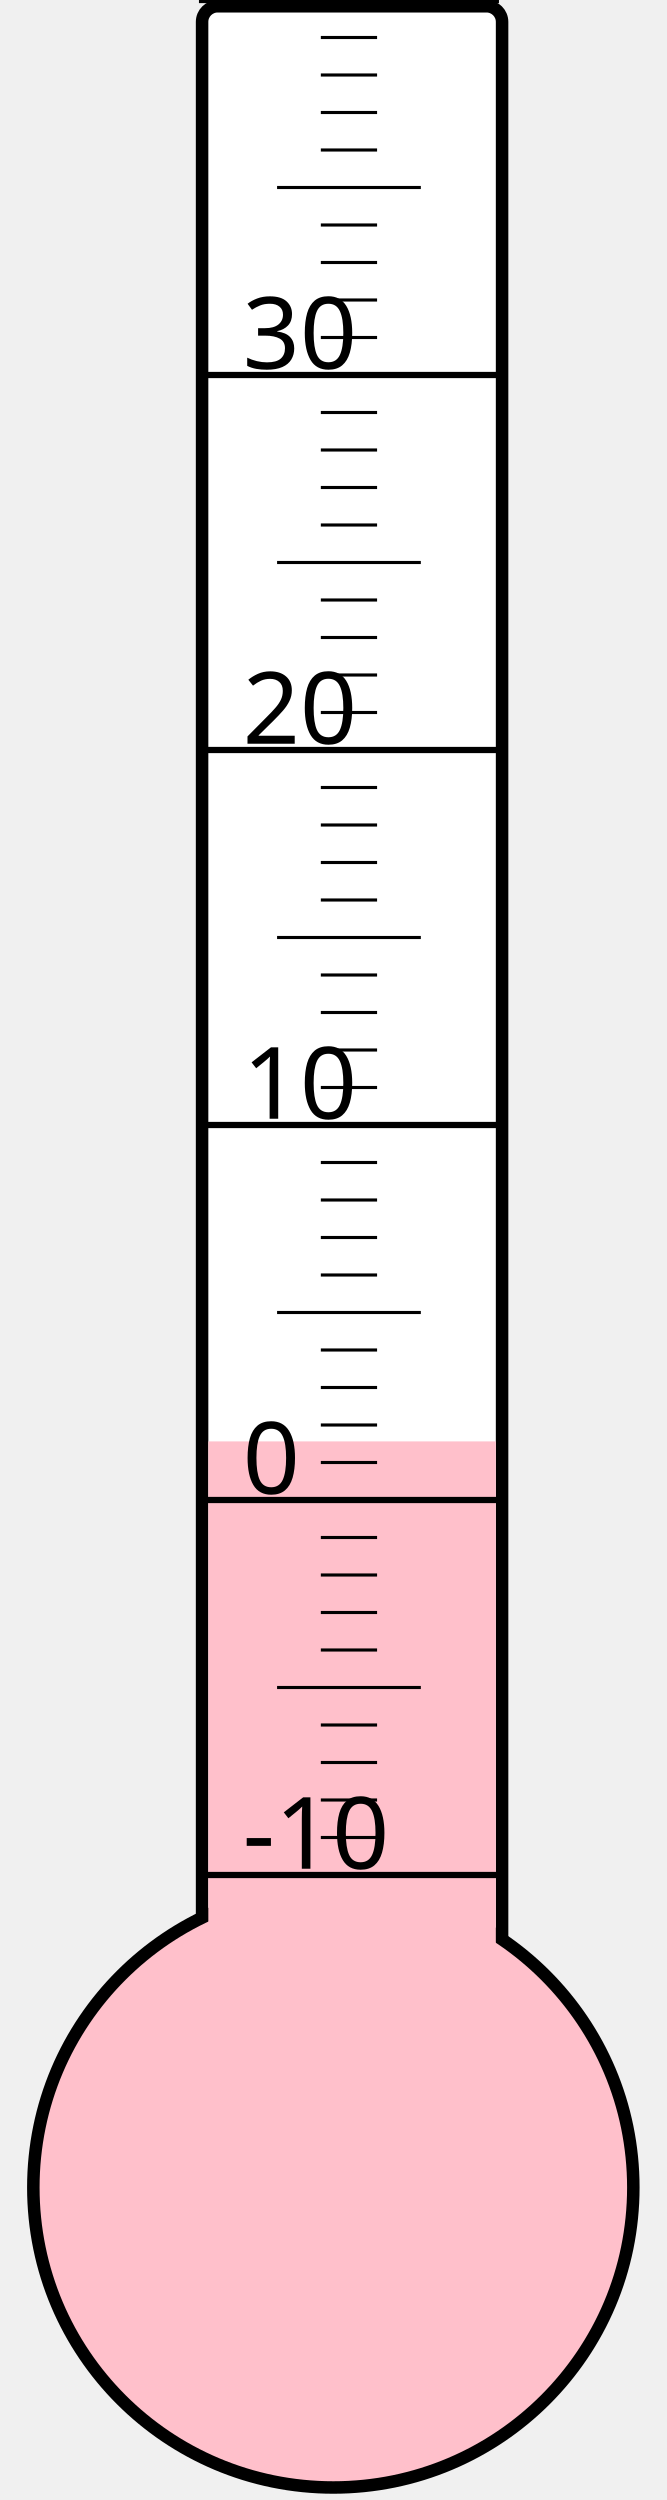
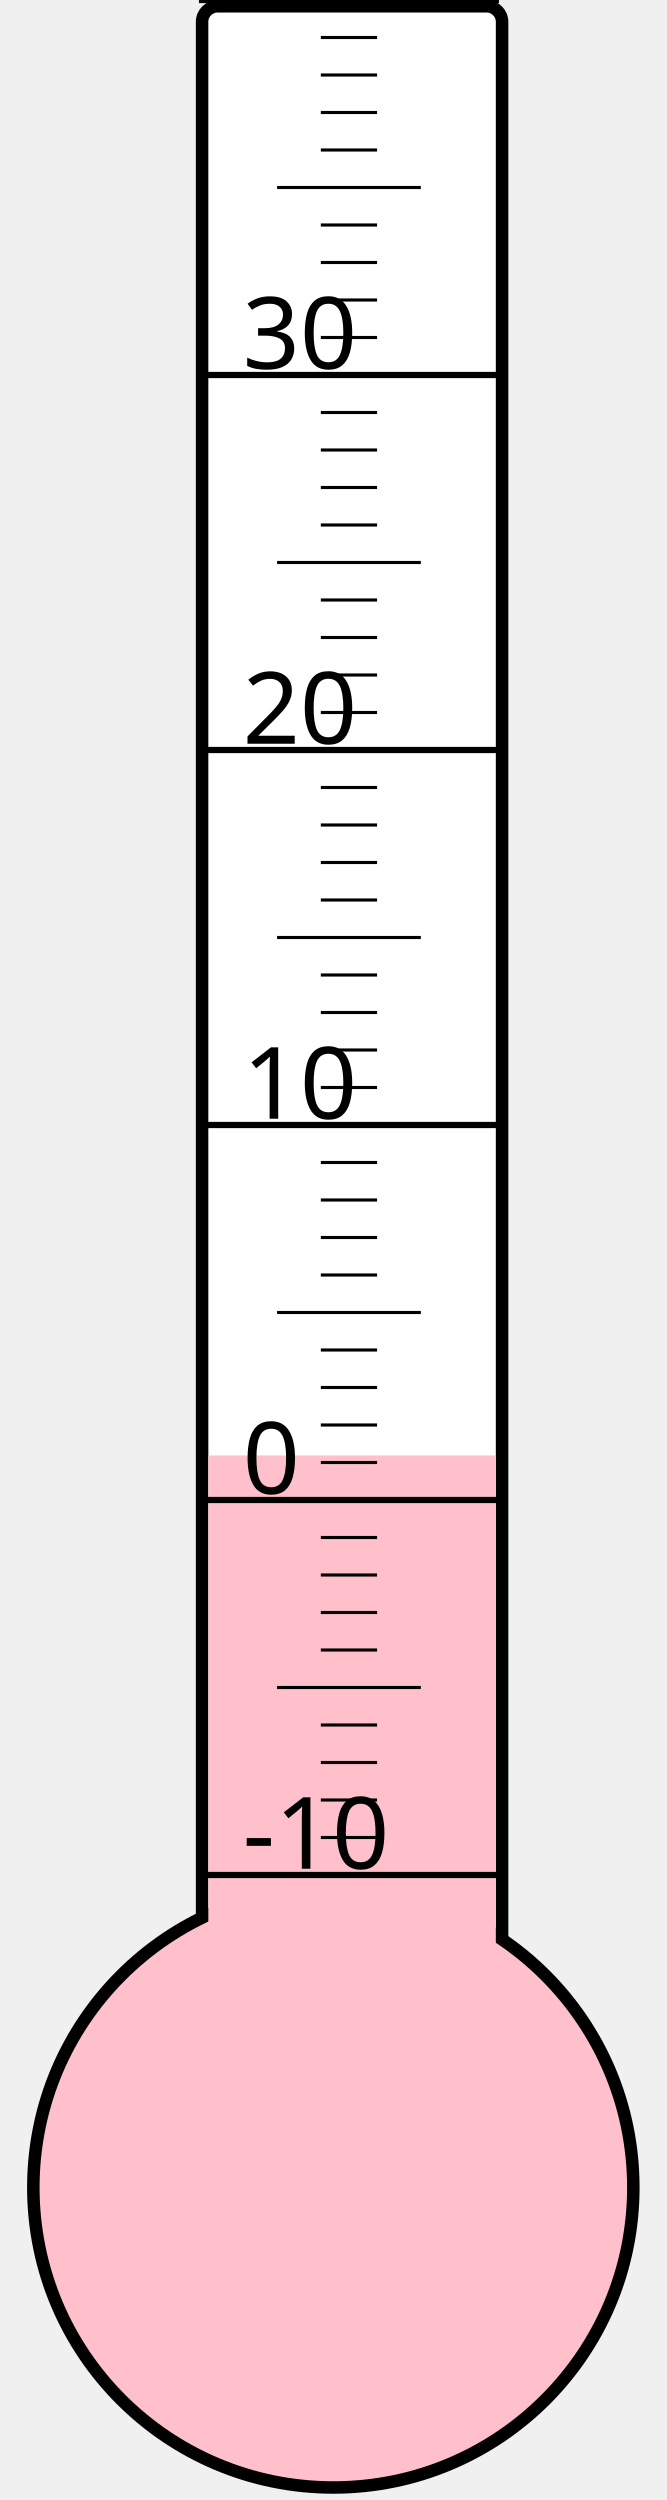
<svg xmlns="http://www.w3.org/2000/svg" width="40px" height="150px" viewBox="0 0 200 800">
  <rect width="200" height="800" x="0" y="0" style="fill: #ffffeb; fill-opacity: 0;" />
  <rect width="96" height="680" x="58" y="2" rx="5" ry="5" style="fill: white; fill-opacity: 1; stroke: black; stroke-width: 4;" />
  <circle cx="100" cy="700" r="96" style="fill: pink; stroke: black; stroke-width: 4;" />
-   <rect width="92" height="238.75" x="60" y="461.25" style="fill: pink; fill-opacity: 1; stroke-width: 0;" />
+   <rect width="92" height="234.25" x="60" y="465.75" style="fill: pink; fill-opacity: 1; stroke-width: 0;" />
  <text x="71" y="598" style="font-family: sans-serif; font-size: 24pt;">-10</text>
  <text x="71" y="478" style="font-family: sans-serif; font-size: 24pt;">0</text>
  <text x="71" y="358" style="font-family: sans-serif; font-size: 24pt;">10</text>
  <text x="71" y="238" style="font-family: sans-serif; font-size: 24pt;">20</text>
  <text x="71" y="118" style="font-family: sans-serif; font-size: 24pt;">30</text>
  <g style="stroke: black;">
    <line x1="57" y1="600" x2="153" y2="600" style="stroke-width: 2;" />
    <line x1="96" y1="588" x2="114" y2="588" style="stroke-width: 1;" />
    <line x1="96" y1="576" x2="114" y2="576" style="stroke-width: 1;" />
    <line x1="96" y1="564" x2="114" y2="564" style="stroke-width: 1;" />
    <line x1="96" y1="552" x2="114" y2="552" style="stroke-width: 1;" />
    <line x1="82" y1="540" x2="128" y2="540" style="stroke-width: 1;" />
    <line x1="96" y1="528" x2="114" y2="528" style="stroke-width: 1;" />
    <line x1="96" y1="516" x2="114" y2="516" style="stroke-width: 1;" />
    <line x1="96" y1="504" x2="114" y2="504" style="stroke-width: 1;" />
    <line x1="96" y1="492" x2="114" y2="492" style="stroke-width: 1;" />
    <line x1="57" y1="480" x2="153" y2="480" style="stroke-width: 2;" />
    <line x1="96" y1="468" x2="114" y2="468" style="stroke-width: 1;" />
    <line x1="96" y1="456" x2="114" y2="456" style="stroke-width: 1;" />
    <line x1="96" y1="444" x2="114" y2="444" style="stroke-width: 1;" />
    <line x1="96" y1="432" x2="114" y2="432" style="stroke-width: 1;" />
    <line x1="82" y1="420" x2="128" y2="420" style="stroke-width: 1;" />
    <line x1="96" y1="408" x2="114" y2="408" style="stroke-width: 1;" />
    <line x1="96" y1="396" x2="114" y2="396" style="stroke-width: 1;" />
    <line x1="96" y1="384" x2="114" y2="384" style="stroke-width: 1;" />
    <line x1="96" y1="372" x2="114" y2="372" style="stroke-width: 1;" />
    <line x1="57" y1="360" x2="153" y2="360" style="stroke-width: 2;" />
    <line x1="96" y1="348" x2="114" y2="348" style="stroke-width: 1;" />
    <line x1="96" y1="336" x2="114" y2="336" style="stroke-width: 1;" />
    <line x1="96" y1="324" x2="114" y2="324" style="stroke-width: 1;" />
    <line x1="96" y1="312" x2="114" y2="312" style="stroke-width: 1;" />
    <line x1="82" y1="300" x2="128" y2="300" style="stroke-width: 1;" />
    <line x1="96" y1="288" x2="114" y2="288" style="stroke-width: 1;" />
    <line x1="96" y1="276" x2="114" y2="276" style="stroke-width: 1;" />
    <line x1="96" y1="264" x2="114" y2="264" style="stroke-width: 1;" />
    <line x1="96" y1="252" x2="114" y2="252" style="stroke-width: 1;" />
    <line x1="57" y1="240" x2="153" y2="240" style="stroke-width: 2;" />
    <line x1="96" y1="228" x2="114" y2="228" style="stroke-width: 1;" />
    <line x1="96" y1="216" x2="114" y2="216" style="stroke-width: 1;" />
    <line x1="96" y1="204" x2="114" y2="204" style="stroke-width: 1;" />
    <line x1="96" y1="192" x2="114" y2="192" style="stroke-width: 1;" />
    <line x1="82" y1="180" x2="128" y2="180" style="stroke-width: 1;" />
    <line x1="96" y1="168" x2="114" y2="168" style="stroke-width: 1;" />
    <line x1="96" y1="156" x2="114" y2="156" style="stroke-width: 1;" />
    <line x1="96" y1="144" x2="114" y2="144" style="stroke-width: 1;" />
    <line x1="96" y1="132" x2="114" y2="132" style="stroke-width: 1;" />
    <line x1="57" y1="120" x2="153" y2="120" style="stroke-width: 2;" />
    <line x1="96" y1="108" x2="114" y2="108" style="stroke-width: 1;" />
    <line x1="96" y1="96" x2="114" y2="96" style="stroke-width: 1;" />
    <line x1="96" y1="84" x2="114" y2="84" style="stroke-width: 1;" />
    <line x1="96" y1="72" x2="114" y2="72" style="stroke-width: 1;" />
    <line x1="82" y1="60" x2="128" y2="60" style="stroke-width: 1;" />
    <line x1="96" y1="48" x2="114" y2="48" style="stroke-width: 1;" />
    <line x1="96" y1="36" x2="114" y2="36" style="stroke-width: 1;" />
    <line x1="96" y1="24" x2="114" y2="24" style="stroke-width: 1;" />
    <line x1="96" y1="12" x2="114" y2="12" style="stroke-width: 1;" />
    <line x1="57" y1="0" x2="153" y2="0" style="stroke-width: 2;" />
  </g>
</svg>
